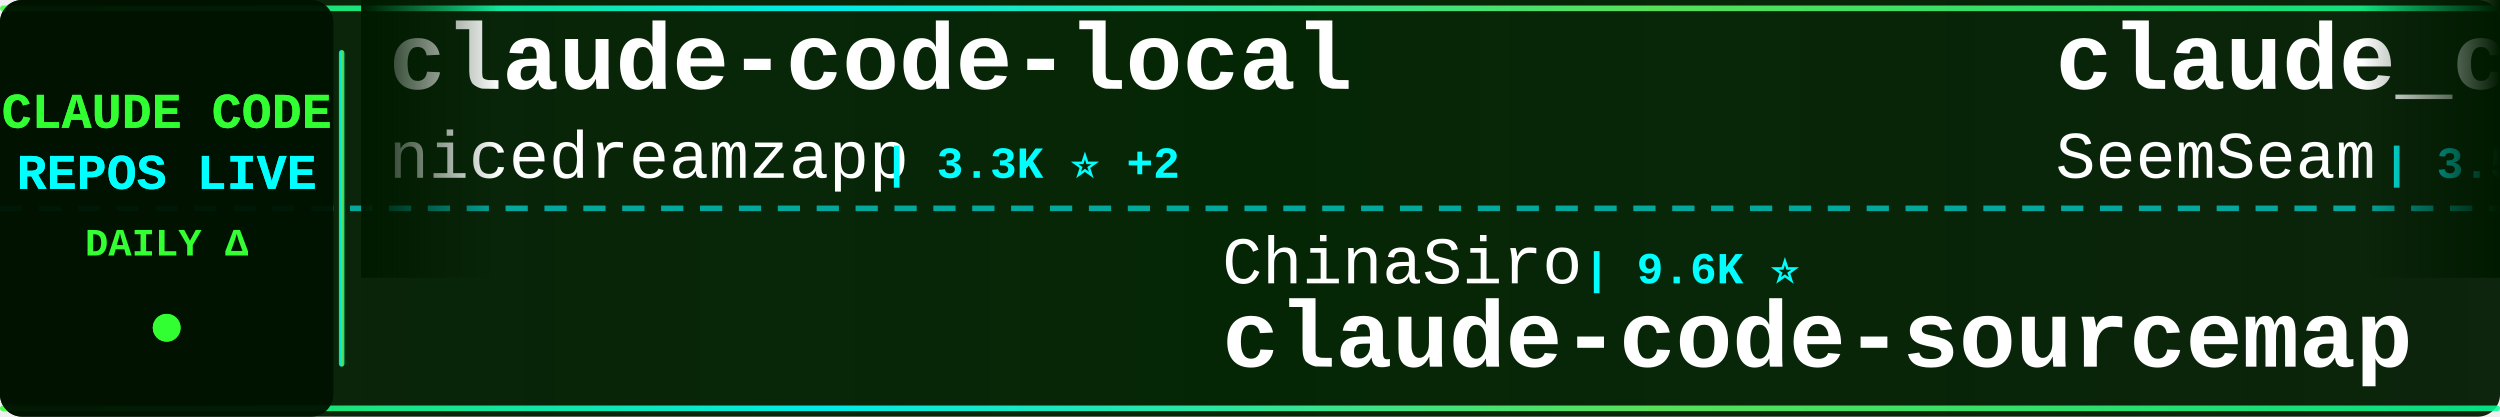
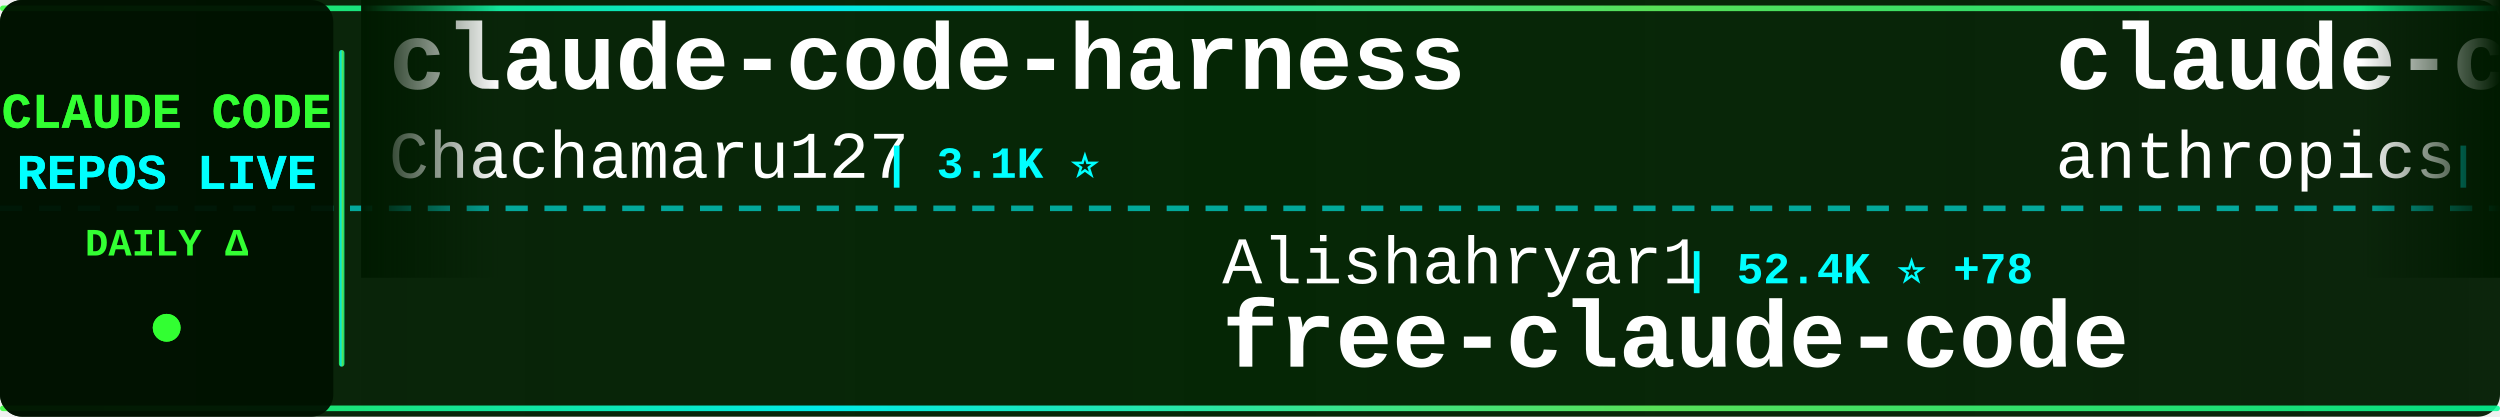
<svg xmlns="http://www.w3.org/2000/svg" width="900" height="150">
  <defs>
    <linearGradient id="tickerBg" x1="0%" y1="0%" x2="100%" y2="0%">
      <stop offset="0%" style="stop-color:#001a00;stop-opacity:0.95" />
      <stop offset="50%" style="stop-color:#002200;stop-opacity:0.98" />
      <stop offset="100%" style="stop-color:#001a00;stop-opacity:0.95" />
    </linearGradient>
    <linearGradient id="borderGrad" x1="0%" y1="0%" x2="100%" y2="0%">
      <stop offset="0%" style="stop-color:#33ff33;stop-opacity:0.85">
        <animate attributeName="stop-opacity" values="0.85;1;0.85" dur="2s" repeatCount="indefinite" />
      </stop>
      <stop offset="33%" style="stop-color:#00ffff;stop-opacity:0.9">
        <animate attributeName="stop-opacity" values="0.9;1;0.9" dur="2.2s" repeatCount="indefinite" />
      </stop>
      <stop offset="66%" style="stop-color:#66ff66;stop-opacity:0.85">
        <animate attributeName="stop-opacity" values="0.85;1;0.85" dur="1.8s" repeatCount="indefinite" />
      </stop>
      <stop offset="100%" style="stop-color:#00ff99;stop-opacity:0.85">
        <animate attributeName="stop-opacity" values="0.85;1;0.85" dur="2s" repeatCount="indefinite" />
      </stop>
    </linearGradient>
    <filter id="textGlow">
      <feGaussianBlur stdDeviation="0.1" result="coloredBlur" />
      <feMerge>
        <feMergeNode in="coloredBlur" />
        <feMergeNode in="SourceGraphic" />
      </feMerge>
    </filter>
    <filter id="metricGlow">
      <feGaussianBlur stdDeviation="0.2" result="coloredBlur" />
      <feMerge>
        <feMergeNode in="coloredBlur" />
        <feMergeNode in="SourceGraphic" />
      </feMerge>
    </filter>
    <linearGradient id="leftFade" x1="0%" y1="0%" x2="100%" y2="0%">
      <stop offset="0%" style="stop-color:#001a00;stop-opacity:1" />
      <stop offset="100%" style="stop-color:#001a00;stop-opacity:0" />
    </linearGradient>
    <linearGradient id="rightFade" x1="0%" y1="0%" x2="100%" y2="0%">
      <stop offset="0%" style="stop-color:#001a00;stop-opacity:0" />
      <stop offset="100%" style="stop-color:#001a00;stop-opacity:1" />
    </linearGradient>
  </defs>
  <rect width="900" height="150" fill="url(#tickerBg)" rx="8" />
  <rect x="0" y="2" width="900" height="2" fill="url(#borderGrad)" rx="1" />
  <rect x="0" y="146" width="900" height="2" fill="url(#borderGrad)" rx="1" />
  <line x1="0" y1="75" x2="900" y2="75" stroke="#00ffff" stroke-width="2" stroke-dasharray="8 6" opacity="0.6" />
  <rect x="0" y="0" width="120" height="150" fill="#001100" opacity="0.95" rx="8" />
  <text x="60" y="46" font-family="'Courier New', monospace" font-size="18" font-weight="bold" fill="#33ff33" text-anchor="middle" filter="url(#textGlow)">
    CLAUDE CODE
  </text>
  <text x="60" y="68" font-family="'Courier New', monospace" font-size="18" font-weight="bold" fill="#00ffff" text-anchor="middle" filter="url(#textGlow)">
    REPOS LIVE
  </text>
  <text x="60" y="92" font-family="'Courier New', monospace" font-size="14" font-weight="bold" fill="#33ff33" text-anchor="middle">
    DAILY Δ
  </text>
  <circle cx="60" cy="118" r="5" fill="#33ff33" filter="url(#metricGlow)">
    <animate attributeName="r" values="4;6;4" dur="1.5s" repeatCount="indefinite" />
    <animate attributeName="opacity" values="0.6;1;0.6" dur="1.5s" repeatCount="indefinite" />
  </circle>
  <rect x="122" y="18" width="2" height="114" fill="url(#borderGrad)" rx="1" />
  <clipPath id="tickerClip">
    <rect x="130" y="0" width="770" height="150" />
  </clipPath>
  <g clip-path="url(#tickerClip)">
    <g id="tickerItems">
      <animateTransform attributeName="transform" attributeType="XML" type="translate" from="0 0" to="-3000 0" dur="54s" repeatCount="indefinite" />
      <g transform="translate(0, 0)">
-         <text x="140" y="32" font-family="'Courier New', monospace" font-size="34" font-weight="bold" fill="#ffffff">claude-code-local</text>
-         <text x="140" y="64" font-family="'Courier New', monospace" font-size="24" font-weight="normal" fill="#ffffff" opacity="1.0">nicedreamzapp</text>
-         <text x="318" y="64" font-family="'Courier New', monospace" font-size="16" font-weight="bold" fill="#00ffff"> | 3.3K ⭐ +2</text>
+         <text x="140" y="32" font-family="'Courier New', monospace" font-size="34" font-weight="bold" fill="#ffffff">claude-code-harness</text>
+         <text x="140" y="64" font-family="'Courier New', monospace" font-size="24" font-weight="normal" fill="#ffffff" opacity="1.0">Chachamaru127</text>
+         <text x="318" y="64" font-family="'Courier New', monospace" font-size="16" font-weight="bold" fill="#00ffff"> | 3.1K ⭐</text>
      </g>
      <g transform="translate(300, 0)">
-         <text x="140" y="102" font-family="'Courier New', monospace" font-size="24" font-weight="normal" fill="#ffffff" opacity="1.0">ChinaSiro</text>
-         <text x="270" y="102" font-family="'Courier New', monospace" font-size="16" font-weight="bold" fill="#00ffff"> | 9.6K ⭐</text>
-         <text x="140" y="132" font-family="'Courier New', monospace" font-size="34" font-weight="bold" fill="#ffffff">claude-code-sourcemap</text>
+         <text x="140" y="102" font-family="'Courier New', monospace" font-size="24" font-weight="normal" fill="#ffffff" opacity="1.0">Alishahryar1</text>
+         <text x="306" y="102" font-family="'Courier New', monospace" font-size="16" font-weight="bold" fill="#00ffff"> | 52.4K ⭐ +78</text>
+         <text x="140" y="132" font-family="'Courier New', monospace" font-size="34" font-weight="bold" fill="#ffffff">free-claude-code</text>
      </g>
      <g transform="translate(600, 0)">
+         <text x="140" y="32" font-family="'Courier New', monospace" font-size="34" font-weight="bold" fill="#ffffff">claude-code-action</text>
+         <text x="140" y="64" font-family="'Courier New', monospace" font-size="24" font-weight="normal" fill="#ffffff" opacity="1.0">anthropics</text>
+         <text x="282" y="64" font-family="'Courier New', monospace" font-size="16" font-weight="bold" fill="#00ffff"> | 8.8K ⭐</text>
+       </g>
+       <g transform="translate(900, 0)">
+         <text x="140" y="102" font-family="'Courier New', monospace" font-size="24" font-weight="normal" fill="#ffffff" opacity="1.0">ochamber</text>
+         <text x="258" y="102" font-family="'Courier New', monospace" font-size="16" font-weight="bold" fill="#00ffff"> | 1 ⭐</text>
+         <text x="140" y="132" font-family="'Courier New', monospace" font-size="34" font-weight="bold" fill="#ffffff">claude-code</text>
+       </g>
+       <g transform="translate(1200, 0)">
        <text x="140" y="32" font-family="'Courier New', monospace" font-size="34" font-weight="bold" fill="#ffffff">claude_codex_bridge</text>
        <text x="140" y="64" font-family="'Courier New', monospace" font-size="24" font-weight="normal" fill="#ffffff" opacity="1.0">SeemSeam</text>
-         <text x="258" y="64" font-family="'Courier New', monospace" font-size="16" font-weight="bold" fill="#00ffff"> | 3.5K ⭐</text>
-       </g>
-       <g transform="translate(900, 0)">
-         <text x="140" y="102" font-family="'Courier New', monospace" font-size="24" font-weight="normal" fill="#ffffff" opacity="1.0">anthropics</text>
-         <text x="282" y="102" font-family="'Courier New', monospace" font-size="16" font-weight="bold" fill="#00ffff"> | 8.8K ⭐ -1</text>
-         <text x="140" y="132" font-family="'Courier New', monospace" font-size="34" font-weight="bold" fill="#ffffff">claude-code-action</text>
-       </g>
-       <g transform="translate(1200, 0)">
-         <text x="140" y="32" font-family="'Courier New', monospace" font-size="34" font-weight="bold" fill="#ffffff">claude-code</text>
-         <text x="140" y="64" font-family="'Courier New', monospace" font-size="24" font-weight="normal" fill="#ffffff" opacity="1.0">beilingcc</text>
-         <text x="270" y="64" font-family="'Courier New', monospace" font-size="16" font-weight="bold" fill="#00ffff"> | 93 ⭐</text>
+         <text x="258" y="64" font-family="'Courier New', monospace" font-size="16" font-weight="bold" fill="#00ffff"> | 3.5K ⭐ +1</text>
      </g>
      <g transform="translate(1500, 0)">
-         <text x="140" y="102" font-family="'Courier New', monospace" font-size="24" font-weight="normal" fill="#ffffff" opacity="1.0">RishabhK103</text>
-         <text x="294" y="102" font-family="'Courier New', monospace" font-size="16" font-weight="bold" fill="#00ffff"> | 105 ⭐</text>
-         <text x="140" y="132" font-family="'Courier New', monospace" font-size="34" font-weight="bold" fill="#ffffff">claude-code</text>
+         <text x="140" y="102" font-family="'Courier New', monospace" font-size="24" font-weight="normal" fill="#ffffff" opacity="1.0">wanshuiyin</text>
+         <text x="282" y="102" font-family="'Courier New', monospace" font-size="16" font-weight="bold" fill="#00ffff"> | 15.5K ⭐ +18</text>
+         <text x="140" y="132" font-family="'Courier New', monospace" font-size="34" font-weight="bold" fill="#ffffff">Auto-claude-code-researc...</text>
      </g>
      <g transform="translate(1800, 0)">
-         <text x="140" y="32" font-family="'Courier New', monospace" font-size="34" font-weight="bold" fill="#ffffff">claude-code</text>
-         <text x="140" y="64" font-family="'Courier New', monospace" font-size="24" font-weight="normal" fill="#ffffff" opacity="1.0">claude-code-best</text>
-         <text x="354" y="64" font-family="'Courier New', monospace" font-size="16" font-weight="bold" fill="#00ffff"> | 22.3K ⭐ +3</text>
+         <text x="140" y="32" font-family="'Courier New', monospace" font-size="34" font-weight="bold" fill="#ffffff">claude-code-cheat-sheet</text>
+         <text x="140" y="64" font-family="'Courier New', monospace" font-size="24" font-weight="normal" fill="#ffffff" opacity="1.0">Njengah</text>
+         <text x="246" y="64" font-family="'Courier New', monospace" font-size="16" font-weight="bold" fill="#00ffff"> | 1.9K ⭐</text>
      </g>
      <g transform="translate(2100, 0)">
-         <text x="140" y="102" font-family="'Courier New', monospace" font-size="24" font-weight="normal" fill="#ffffff" opacity="1.0">frankbria</text>
-         <text x="270" y="102" font-family="'Courier New', monospace" font-size="16" font-weight="bold" fill="#00ffff"> | 9.6K ⭐</text>
-         <text x="140" y="132" font-family="'Courier New', monospace" font-size="34" font-weight="bold" fill="#ffffff">ralph-claude-code</text>
+         <text x="140" y="102" font-family="'Courier New', monospace" font-size="24" font-weight="normal" fill="#ffffff" opacity="1.0">xu-xiang</text>
+         <text x="258" y="102" font-family="'Courier New', monospace" font-size="16" font-weight="bold" fill="#00ffff"> | 1.9K ⭐</text>
+         <text x="140" y="132" font-family="'Courier New', monospace" font-size="34" font-weight="bold" fill="#ffffff">everything-claude-code-z...</text>
      </g>
      <g transform="translate(2400, 0)">
-         <text x="140" y="32" font-family="'Courier New', monospace" font-size="34" font-weight="bold" fill="#ffffff">Claude-code</text>
-         <text x="140" y="64" font-family="'Courier New', monospace" font-size="24" font-weight="normal" fill="#ffffff" opacity="1.0">fazxes</text>
-         <text x="234" y="64" font-family="'Courier New', monospace" font-size="16" font-weight="bold" fill="#00ffff"> | 233 ⭐</text>
+         <text x="140" y="32" font-family="'Courier New', monospace" font-size="34" font-weight="bold" fill="#ffffff">claude-code-guide</text>
+         <text x="140" y="64" font-family="'Courier New', monospace" font-size="24" font-weight="normal" fill="#ffffff" opacity="1.0">Cranot</text>
+         <text x="234" y="64" font-family="'Courier New', monospace" font-size="16" font-weight="bold" fill="#00ffff"> | 2.9K ⭐</text>
      </g>
      <g transform="translate(2700, 0)">
-         <text x="140" y="102" font-family="'Courier New', monospace" font-size="24" font-weight="normal" fill="#ffffff" opacity="1.0">darcyegb</text>
-         <text x="258" y="102" font-family="'Courier New', monospace" font-size="16" font-weight="bold" fill="#00ffff"> | 759 ⭐</text>
-         <text x="140" y="132" font-family="'Courier New', monospace" font-size="34" font-weight="bold" fill="#ffffff">ClaudeCodeAgents</text>
+         <text x="140" y="102" font-family="'Courier New', monospace" font-size="24" font-weight="normal" fill="#ffffff" opacity="1.0">zstmfhy</text>
+         <text x="246" y="102" font-family="'Courier New', monospace" font-size="16" font-weight="bold" fill="#00ffff"> | 190 ⭐</text>
+         <text x="140" y="132" font-family="'Courier New', monospace" font-size="34" font-weight="bold" fill="#ffffff">Claude-code</text>
      </g>
      <g transform="translate(3000, 0)">
-         <text x="140" y="32" font-family="'Courier New', monospace" font-size="34" font-weight="bold" fill="#ffffff">claude-code-local</text>
-         <text x="140" y="64" font-family="'Courier New', monospace" font-size="24" font-weight="normal" fill="#ffffff" opacity="1.0">nicedreamzapp</text>
-         <text x="318" y="64" font-family="'Courier New', monospace" font-size="16" font-weight="bold" fill="#00ffff"> | 3.3K ⭐ +2</text>
+         <text x="140" y="32" font-family="'Courier New', monospace" font-size="34" font-weight="bold" fill="#ffffff">claude-code-harness</text>
+         <text x="140" y="64" font-family="'Courier New', monospace" font-size="24" font-weight="normal" fill="#ffffff" opacity="1.0">Chachamaru127</text>
+         <text x="318" y="64" font-family="'Courier New', monospace" font-size="16" font-weight="bold" fill="#00ffff"> | 3.1K ⭐</text>
      </g>
      <g transform="translate(3300, 0)">
-         <text x="140" y="102" font-family="'Courier New', monospace" font-size="24" font-weight="normal" fill="#ffffff" opacity="1.0">ChinaSiro</text>
-         <text x="270" y="102" font-family="'Courier New', monospace" font-size="16" font-weight="bold" fill="#00ffff"> | 9.6K ⭐</text>
-         <text x="140" y="132" font-family="'Courier New', monospace" font-size="34" font-weight="bold" fill="#ffffff">claude-code-sourcemap</text>
+         <text x="140" y="102" font-family="'Courier New', monospace" font-size="24" font-weight="normal" fill="#ffffff" opacity="1.0">Alishahryar1</text>
+         <text x="306" y="102" font-family="'Courier New', monospace" font-size="16" font-weight="bold" fill="#00ffff"> | 52.4K ⭐ +78</text>
+         <text x="140" y="132" font-family="'Courier New', monospace" font-size="34" font-weight="bold" fill="#ffffff">free-claude-code</text>
      </g>
      <g transform="translate(3600, 0)">
-         <text x="140" y="32" font-family="'Courier New', monospace" font-size="34" font-weight="bold" fill="#ffffff">claude_codex_bridge</text>
-         <text x="140" y="64" font-family="'Courier New', monospace" font-size="24" font-weight="normal" fill="#ffffff" opacity="1.0">SeemSeam</text>
-         <text x="258" y="64" font-family="'Courier New', monospace" font-size="16" font-weight="bold" fill="#00ffff"> | 3.5K ⭐</text>
+         <text x="140" y="32" font-family="'Courier New', monospace" font-size="34" font-weight="bold" fill="#ffffff">claude-code-action</text>
+         <text x="140" y="64" font-family="'Courier New', monospace" font-size="24" font-weight="normal" fill="#ffffff" opacity="1.0">anthropics</text>
+         <text x="282" y="64" font-family="'Courier New', monospace" font-size="16" font-weight="bold" fill="#00ffff"> | 8.8K ⭐</text>
      </g>
      <g transform="translate(3900, 0)">
-         <text x="140" y="102" font-family="'Courier New', monospace" font-size="24" font-weight="normal" fill="#ffffff" opacity="1.0">anthropics</text>
-         <text x="282" y="102" font-family="'Courier New', monospace" font-size="16" font-weight="bold" fill="#00ffff"> | 8.8K ⭐ -1</text>
-         <text x="140" y="132" font-family="'Courier New', monospace" font-size="34" font-weight="bold" fill="#ffffff">claude-code-action</text>
+         <text x="140" y="102" font-family="'Courier New', monospace" font-size="24" font-weight="normal" fill="#ffffff" opacity="1.0">ochamber</text>
+         <text x="258" y="102" font-family="'Courier New', monospace" font-size="16" font-weight="bold" fill="#00ffff"> | 1 ⭐</text>
+         <text x="140" y="132" font-family="'Courier New', monospace" font-size="34" font-weight="bold" fill="#ffffff">claude-code</text>
      </g>
    </g>
  </g>
  <rect x="130" y="0" width="50" height="100" fill="url(#leftFade)" />
  <rect x="850" y="0" width="50" height="100" fill="url(#rightFade)" />
</svg>
